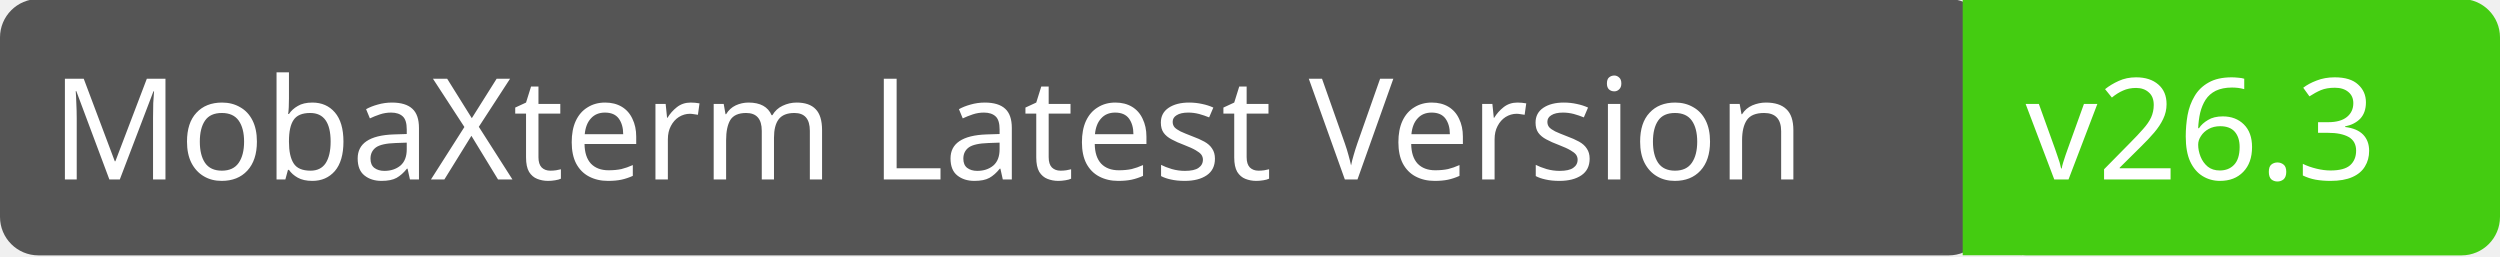
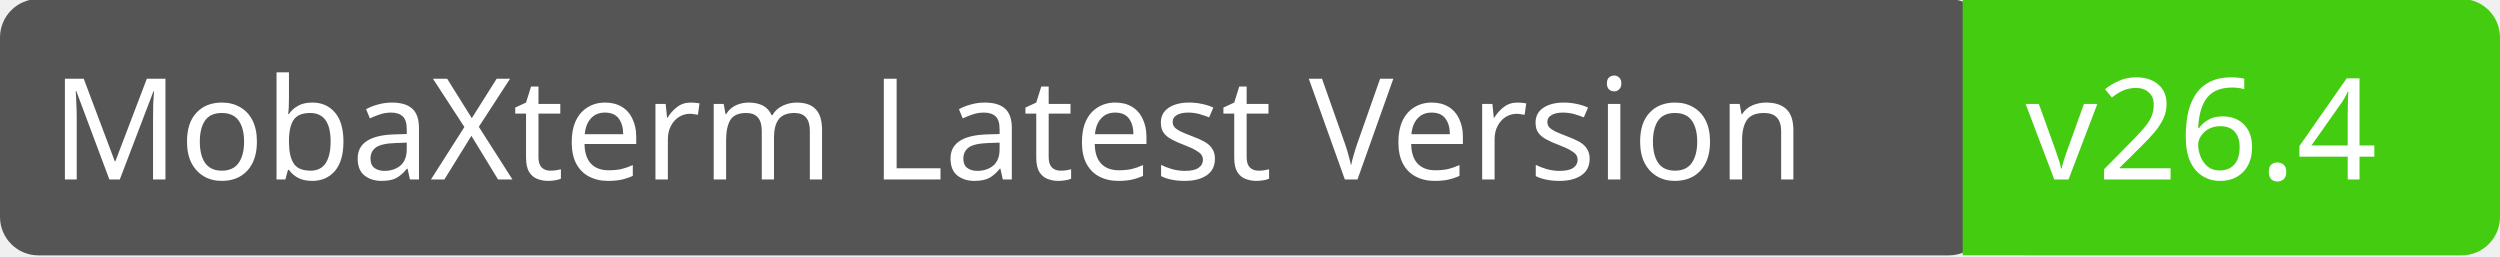
<svg xmlns="http://www.w3.org/2000/svg" width="195" height="20">
  <g class="layer">
    <rect fill="#555" id="svg_1" height="20" width="155" rx="3" x="0" y="-0.08" />
    <rect fill="#4c1" id="svg_2" height="20" width="40" rx="3" x="155" y="-0.08" />
    <path fill="#4c1" id="svg_3" d="m153.09,-0.09l4.6,0l0,20l-4.6,0l0,-20z" />
    <text fill="#fff" id="svg_4" font-family="Verdana" font-size="11" x="4" y="14">MobaXterm Latest Version</text>
-     <text fill="#fff" id="svg_5" font-family="Verdana" font-size="11" x="158" y="14">v26.3</text>
+     <text fill="#fff" id="svg_5" font-family="Verdana" font-size="11" x="158" y="14">v26.4</text>
  </g>
</svg>
